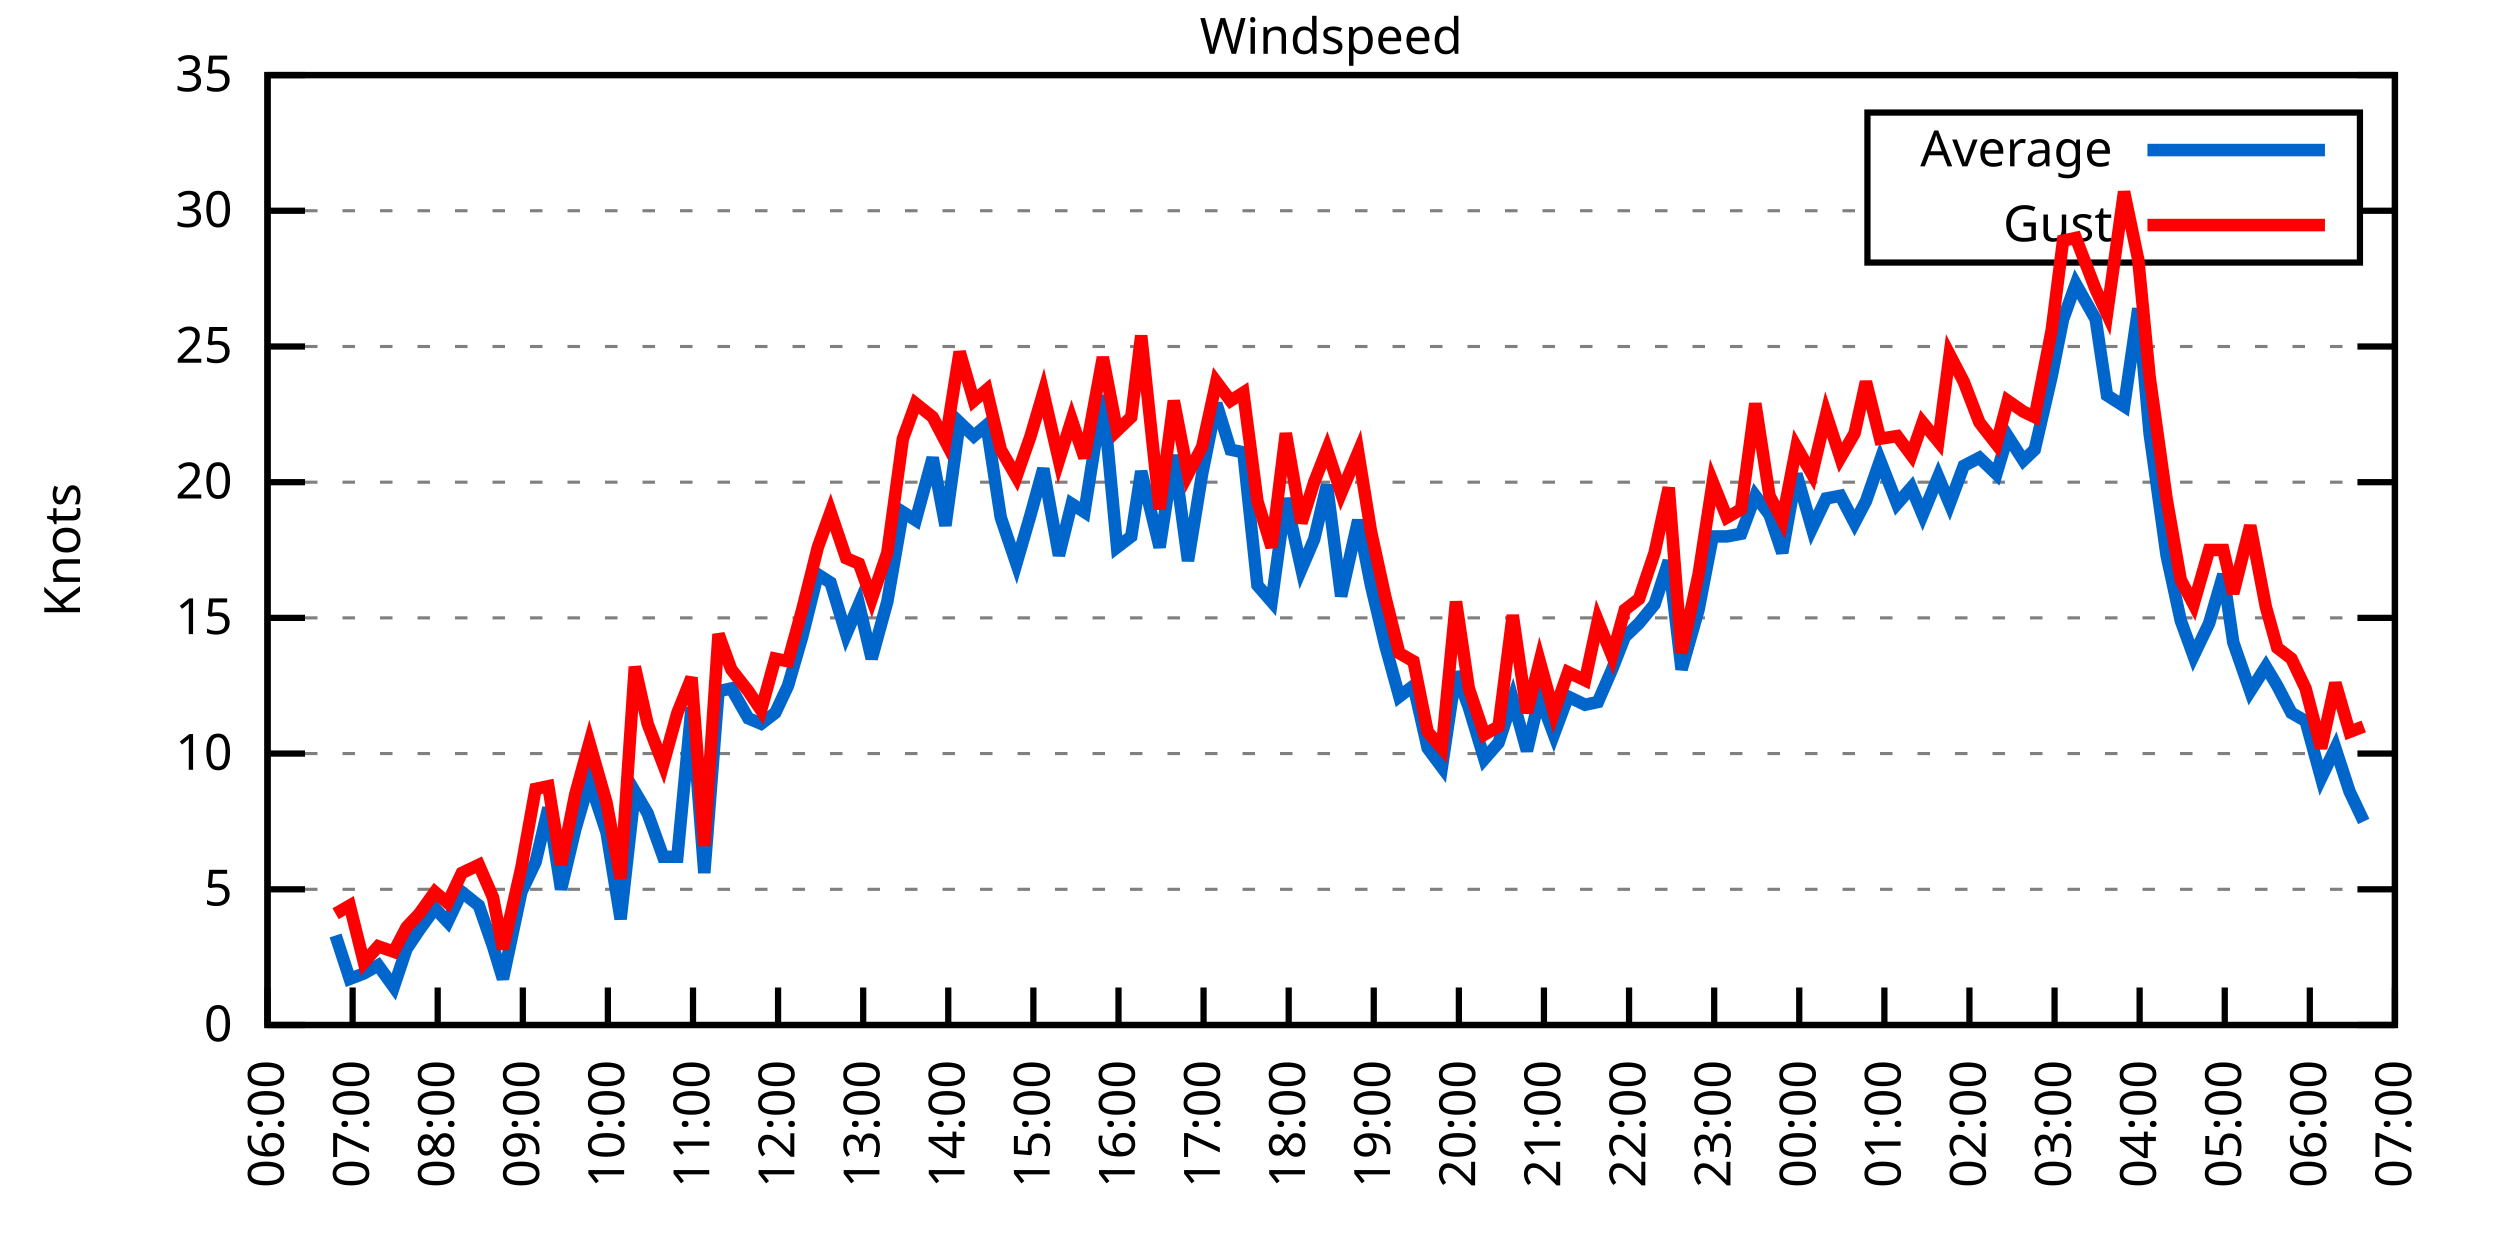
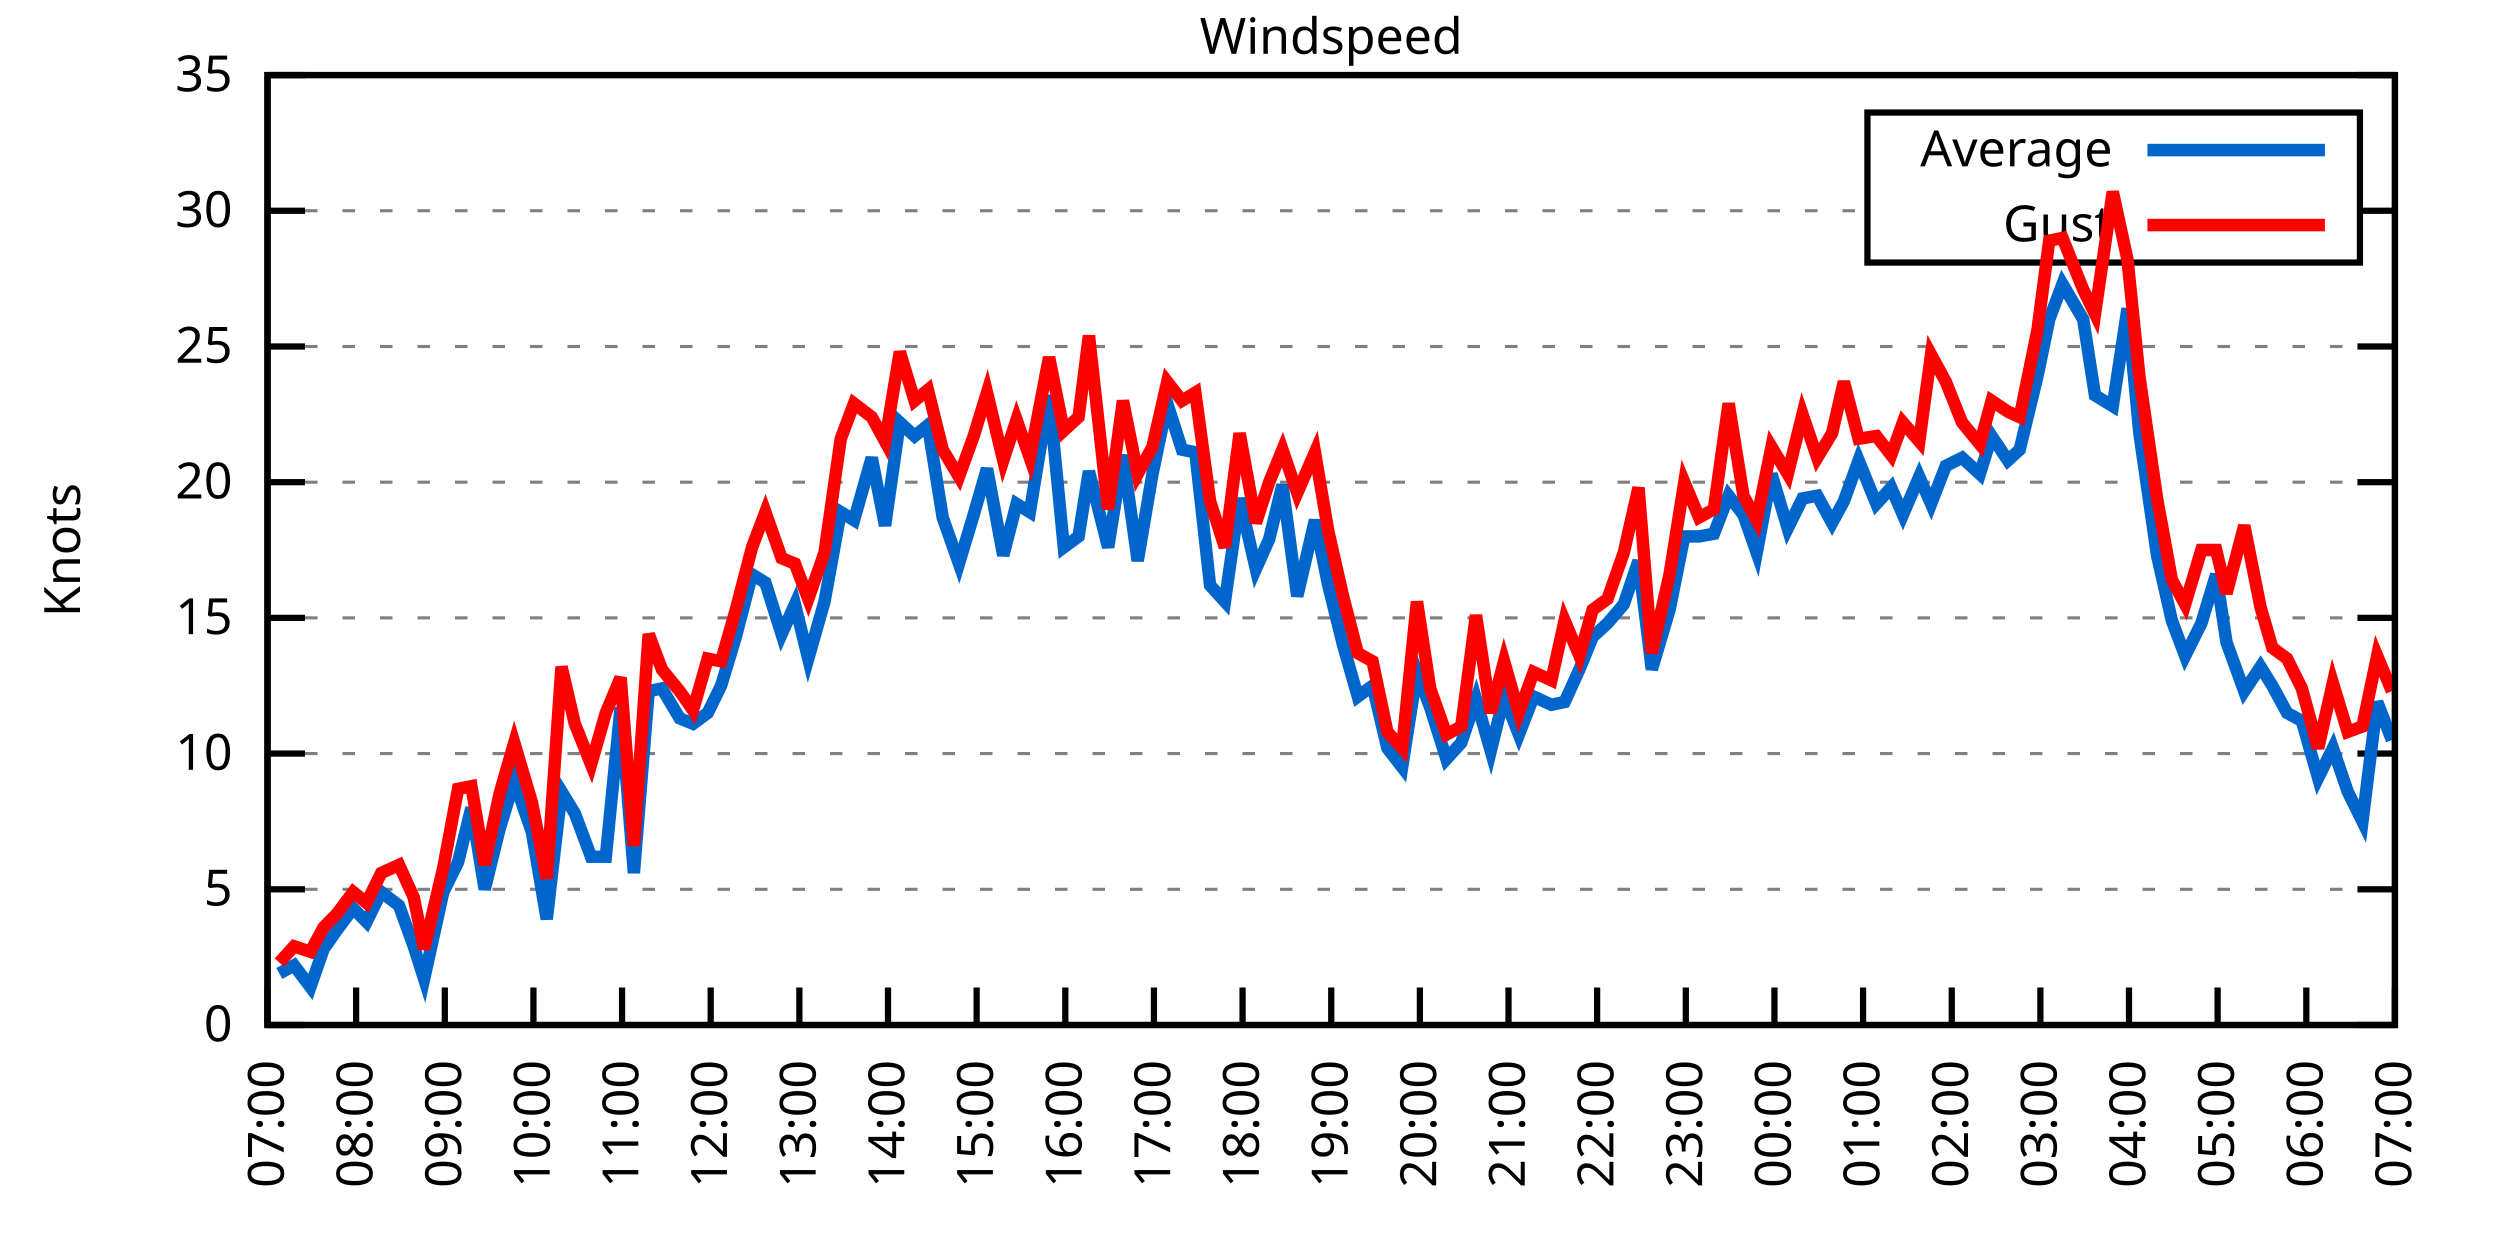
<svg xmlns="http://www.w3.org/2000/svg" xmlns:xlink="http://www.w3.org/1999/xlink" width="400" height="200" viewBox="0 0 400 200">
  <g id="gnuplot_canvas">
    <rect x="0" y="0" width="400" height="200" fill="none" />
    <defs>
      <circle id="gpDot" r="0.5" stroke-width="0.5" stroke="currentColor" />
      <path id="gpPt0" stroke-width="0.333" stroke="currentColor" d="M-1,0 h2 M0,-1 v2" />
      <path id="gpPt1" stroke-width="0.333" stroke="currentColor" d="M-1,-1 L1,1 M1,-1 L-1,1" />
      <path id="gpPt2" stroke-width="0.333" stroke="currentColor" d="M-1,0 L1,0 M0,-1 L0,1 M-1,-1 L1,1 M-1,1 L1,-1" />
      <rect id="gpPt3" stroke-width="0.333" stroke="currentColor" x="-1" y="-1" width="2" height="2" />
      <rect id="gpPt4" stroke-width="0.333" stroke="currentColor" fill="currentColor" x="-1" y="-1" width="2" height="2" />
      <circle id="gpPt5" stroke-width="0.333" stroke="currentColor" cx="0" cy="0" r="1" />
      <use xlink:href="#gpPt5" id="gpPt6" fill="currentColor" stroke="none" />
      <path id="gpPt7" stroke-width="0.333" stroke="currentColor" d="M0,-1.33 L-1.33,0.67 L1.33,0.67 z" />
      <use xlink:href="#gpPt7" id="gpPt8" fill="currentColor" stroke="none" />
      <use xlink:href="#gpPt7" id="gpPt9" stroke="currentColor" transform="rotate(180)" />
      <use xlink:href="#gpPt9" id="gpPt10" fill="currentColor" stroke="none" />
      <use xlink:href="#gpPt3" id="gpPt11" stroke="currentColor" transform="rotate(45)" />
      <use xlink:href="#gpPt11" id="gpPt12" fill="currentColor" stroke="none" />
      <path id="gpPt13" stroke-width="0.333" stroke="currentColor" d="M0,1.330 L1.265,0.411 L0.782,-1.067 L-0.782,-1.076 L-1.265,0.411 z" />
      <use xlink:href="#gpPt13" id="gpPt14" fill="currentColor" stroke="none" />
      <filter id="textbox" filterUnits="objectBoundingBox" x="0" y="0" height="1" width="1">
        <feFlood flood-color="white" flood-opacity="1" result="bgnd" />
        <feComposite in="SourceGraphic" in2="bgnd" operator="atop" />
      </filter>
      <filter id="greybox" filterUnits="objectBoundingBox" x="0" y="0" height="1" width="1">
        <feFlood flood-color="lightgrey" flood-opacity="1" result="grey" />
        <feComposite in="SourceGraphic" in2="grey" operator="atop" />
      </filter>
    </defs>
    <g fill="none" color="white" stroke="currentColor" stroke-width="1.00" stroke-linecap="butt" stroke-linejoin="miter">
</g>
    <g fill="none" color="black" stroke="currentColor" stroke-width="1.00" stroke-linecap="butt" stroke-linejoin="miter">
      <g stroke="none" shape-rendering="crispEdges">
        <polygon fill="rgb(255, 255, 255)" points="42.80,164.00 383.18,164.00 383.18,12.02 42.80,12.02 " />
      </g>
    </g>
    <g fill="none" color="black" stroke="currentColor" stroke-width="1.00" stroke-linecap="butt" stroke-linejoin="miter">
</g>
    <g fill="none" color="black" stroke="black" stroke-width="0.50" stroke-linecap="butt" stroke-linejoin="miter">
</g>
    <g fill="none" color="gray" stroke="currentColor" stroke-width="0.50" stroke-linecap="butt" stroke-linejoin="miter">
      <path stroke="gray" stroke-dasharray="2,4" class="gridline" d="M42.80,164.00 L383.19,164.00  " />
    </g>
    <g fill="none" color="gray" stroke="gray" stroke-width="1.00" stroke-linecap="butt" stroke-linejoin="miter">
</g>
    <g fill="none" color="black" stroke="currentColor" stroke-width="1.00" stroke-linecap="butt" stroke-linejoin="miter">
      <path stroke="black" d="M42.80,164.00 L48.80,164.00 M383.19,164.00 L377.19,164.00  " />
      <g transform="translate(37.20,166.60)" stroke="none" fill="black" font-family="Sans" font-size="8.00" text-anchor="end">
        <text>
          <tspan font-family="Sans"> 0</tspan>
        </text>
      </g>
    </g>
    <g fill="none" color="black" stroke="currentColor" stroke-width="1.00" stroke-linecap="butt" stroke-linejoin="miter">
</g>
    <g fill="none" color="black" stroke="black" stroke-width="0.50" stroke-linecap="butt" stroke-linejoin="miter">
</g>
    <g fill="none" color="gray" stroke="currentColor" stroke-width="0.50" stroke-linecap="butt" stroke-linejoin="miter">
      <path stroke="gray" stroke-dasharray="2,4" class="gridline" d="M42.80,142.29 L383.19,142.29  " />
    </g>
    <g fill="none" color="gray" stroke="gray" stroke-width="1.00" stroke-linecap="butt" stroke-linejoin="miter">
</g>
    <g fill="none" color="black" stroke="currentColor" stroke-width="1.00" stroke-linecap="butt" stroke-linejoin="miter">
      <path stroke="black" d="M42.80,142.29 L48.80,142.29 M383.19,142.29 L377.19,142.29  " />
      <g transform="translate(37.20,144.89)" stroke="none" fill="black" font-family="Sans" font-size="8.00" text-anchor="end">
        <text>
          <tspan font-family="Sans"> 5</tspan>
        </text>
      </g>
    </g>
    <g fill="none" color="black" stroke="currentColor" stroke-width="1.00" stroke-linecap="butt" stroke-linejoin="miter">
</g>
    <g fill="none" color="black" stroke="black" stroke-width="0.50" stroke-linecap="butt" stroke-linejoin="miter">
</g>
    <g fill="none" color="gray" stroke="currentColor" stroke-width="0.50" stroke-linecap="butt" stroke-linejoin="miter">
      <path stroke="gray" stroke-dasharray="2,4" class="gridline" d="M42.80,120.57 L383.19,120.57  " />
    </g>
    <g fill="none" color="gray" stroke="gray" stroke-width="1.00" stroke-linecap="butt" stroke-linejoin="miter">
</g>
    <g fill="none" color="black" stroke="currentColor" stroke-width="1.00" stroke-linecap="butt" stroke-linejoin="miter">
      <path stroke="black" d="M42.80,120.57 L48.80,120.57 M383.19,120.57 L377.19,120.57  " />
      <g transform="translate(37.20,123.17)" stroke="none" fill="black" font-family="Sans" font-size="8.00" text-anchor="end">
        <text>
          <tspan font-family="Sans"> 10</tspan>
        </text>
      </g>
    </g>
    <g fill="none" color="black" stroke="currentColor" stroke-width="1.00" stroke-linecap="butt" stroke-linejoin="miter">
</g>
    <g fill="none" color="black" stroke="black" stroke-width="0.50" stroke-linecap="butt" stroke-linejoin="miter">
</g>
    <g fill="none" color="gray" stroke="currentColor" stroke-width="0.50" stroke-linecap="butt" stroke-linejoin="miter">
      <path stroke="gray" stroke-dasharray="2,4" class="gridline" d="M42.80,98.86 L383.19,98.86  " />
    </g>
    <g fill="none" color="gray" stroke="gray" stroke-width="1.00" stroke-linecap="butt" stroke-linejoin="miter">
</g>
    <g fill="none" color="black" stroke="currentColor" stroke-width="1.00" stroke-linecap="butt" stroke-linejoin="miter">
      <path stroke="black" d="M42.80,98.86 L48.80,98.86 M383.19,98.86 L377.19,98.86  " />
      <g transform="translate(37.20,101.46)" stroke="none" fill="black" font-family="Sans" font-size="8.00" text-anchor="end">
        <text>
          <tspan font-family="Sans"> 15</tspan>
        </text>
      </g>
    </g>
    <g fill="none" color="black" stroke="currentColor" stroke-width="1.00" stroke-linecap="butt" stroke-linejoin="miter">
</g>
    <g fill="none" color="black" stroke="black" stroke-width="0.50" stroke-linecap="butt" stroke-linejoin="miter">
</g>
    <g fill="none" color="gray" stroke="currentColor" stroke-width="0.50" stroke-linecap="butt" stroke-linejoin="miter">
      <path stroke="gray" stroke-dasharray="2,4" class="gridline" d="M42.80,77.15 L383.19,77.15  " />
    </g>
    <g fill="none" color="gray" stroke="gray" stroke-width="1.00" stroke-linecap="butt" stroke-linejoin="miter">
</g>
    <g fill="none" color="black" stroke="currentColor" stroke-width="1.00" stroke-linecap="butt" stroke-linejoin="miter">
      <path stroke="black" d="M42.80,77.15 L48.80,77.15 M383.19,77.15 L377.19,77.15  " />
      <g transform="translate(37.20,79.75)" stroke="none" fill="black" font-family="Sans" font-size="8.00" text-anchor="end">
        <text>
          <tspan font-family="Sans"> 20</tspan>
        </text>
      </g>
    </g>
    <g fill="none" color="black" stroke="currentColor" stroke-width="1.00" stroke-linecap="butt" stroke-linejoin="miter">
</g>
    <g fill="none" color="black" stroke="black" stroke-width="0.50" stroke-linecap="butt" stroke-linejoin="miter">
</g>
    <g fill="none" color="gray" stroke="currentColor" stroke-width="0.50" stroke-linecap="butt" stroke-linejoin="miter">
      <path stroke="gray" stroke-dasharray="2,4" class="gridline" d="M42.80,55.44 L383.19,55.44  " />
    </g>
    <g fill="none" color="gray" stroke="gray" stroke-width="1.00" stroke-linecap="butt" stroke-linejoin="miter">
</g>
    <g fill="none" color="black" stroke="currentColor" stroke-width="1.00" stroke-linecap="butt" stroke-linejoin="miter">
      <path stroke="black" d="M42.80,55.44 L48.80,55.44 M383.19,55.44 L377.19,55.44  " />
      <g transform="translate(37.20,58.04)" stroke="none" fill="black" font-family="Sans" font-size="8.00" text-anchor="end">
        <text>
          <tspan font-family="Sans"> 25</tspan>
        </text>
      </g>
    </g>
    <g fill="none" color="black" stroke="currentColor" stroke-width="1.00" stroke-linecap="butt" stroke-linejoin="miter">
</g>
    <g fill="none" color="black" stroke="black" stroke-width="0.50" stroke-linecap="butt" stroke-linejoin="miter">
</g>
    <g fill="none" color="gray" stroke="currentColor" stroke-width="0.50" stroke-linecap="butt" stroke-linejoin="miter">
      <path stroke="gray" stroke-dasharray="2,4" class="gridline" d="M42.80,33.72 L298.79,33.72 M377.59,33.72 L383.19,33.72  " />
    </g>
    <g fill="none" color="gray" stroke="gray" stroke-width="1.00" stroke-linecap="butt" stroke-linejoin="miter">
</g>
    <g fill="none" color="black" stroke="currentColor" stroke-width="1.00" stroke-linecap="butt" stroke-linejoin="miter">
      <path stroke="black" d="M42.80,33.72 L48.80,33.72 M383.19,33.72 L377.19,33.72  " />
      <g transform="translate(37.20,36.32)" stroke="none" fill="black" font-family="Sans" font-size="8.00" text-anchor="end">
        <text>
          <tspan font-family="Sans"> 30</tspan>
        </text>
      </g>
    </g>
    <g fill="none" color="black" stroke="currentColor" stroke-width="1.00" stroke-linecap="butt" stroke-linejoin="miter">
</g>
    <g fill="none" color="black" stroke="black" stroke-width="0.50" stroke-linecap="butt" stroke-linejoin="miter">
</g>
    <g fill="none" color="gray" stroke="currentColor" stroke-width="0.50" stroke-linecap="butt" stroke-linejoin="miter">
      <path stroke="gray" stroke-dasharray="2,4" class="gridline" d="M42.80,12.01 L383.19,12.01  " />
    </g>
    <g fill="none" color="gray" stroke="gray" stroke-width="1.00" stroke-linecap="butt" stroke-linejoin="miter">
</g>
    <g fill="none" color="black" stroke="currentColor" stroke-width="1.00" stroke-linecap="butt" stroke-linejoin="miter">
      <path stroke="black" d="M42.80,12.01 L48.80,12.01 M383.19,12.01 L377.19,12.01  " />
      <g transform="translate(37.20,14.61)" stroke="none" fill="black" font-family="Sans" font-size="8.00" text-anchor="end">
        <text>
          <tspan font-family="Sans"> 35</tspan>
        </text>
      </g>
    </g>
    <g fill="none" color="black" stroke="currentColor" stroke-width="1.00" stroke-linecap="butt" stroke-linejoin="miter">
      <path stroke="black" d="M42.80,164.00 L42.80,158.00  " />
      <g transform="translate(45.40,169.60) rotate(270.00)" stroke="none" fill="black" font-family="Sans" font-size="8.00" text-anchor="end">
        <text>
-           <tspan font-family="Sans">06:00</tspan>
-         </text>
-       </g>
-     </g>
-     <g fill="none" color="black" stroke="currentColor" stroke-width="1.00" stroke-linecap="butt" stroke-linejoin="miter">
-       <path stroke="black" d="M56.42,164.00 L56.42,158.00  " />
-       <g transform="translate(59.02,169.60) rotate(270.00)" stroke="none" fill="black" font-family="Sans" font-size="8.00" text-anchor="end">
-         <text>
          <tspan font-family="Sans">07:00</tspan>
        </text>
      </g>
    </g>
    <g fill="none" color="black" stroke="currentColor" stroke-width="1.00" stroke-linecap="butt" stroke-linejoin="miter">
-       <path stroke="black" d="M70.03,164.00 L70.03,158.00  " />
-       <g transform="translate(72.63,169.60) rotate(270.00)" stroke="none" fill="black" font-family="Sans" font-size="8.00" text-anchor="end">
+       <path stroke="black" d="M56.98,164.00 L56.98,158.00  " />
+       <g transform="translate(59.58,169.60) rotate(270.00)" stroke="none" fill="black" font-family="Sans" font-size="8.00" text-anchor="end">
        <text>
          <tspan font-family="Sans">08:00</tspan>
        </text>
      </g>
    </g>
    <g fill="none" color="black" stroke="currentColor" stroke-width="1.00" stroke-linecap="butt" stroke-linejoin="miter">
-       <path stroke="black" d="M83.65,164.00 L83.65,158.00  " />
-       <g transform="translate(86.25,169.60) rotate(270.00)" stroke="none" fill="black" font-family="Sans" font-size="8.00" text-anchor="end">
+       <path stroke="black" d="M71.17,164.00 L71.17,158.00  " />
+       <g transform="translate(73.77,169.60) rotate(270.00)" stroke="none" fill="black" font-family="Sans" font-size="8.00" text-anchor="end">
        <text>
          <tspan font-family="Sans">09:00</tspan>
        </text>
      </g>
    </g>
    <g fill="none" color="black" stroke="currentColor" stroke-width="1.00" stroke-linecap="butt" stroke-linejoin="miter">
-       <path stroke="black" d="M97.26,164.00 L97.26,158.00  " />
-       <g transform="translate(99.86,169.60) rotate(270.00)" stroke="none" fill="black" font-family="Sans" font-size="8.00" text-anchor="end">
+       <path stroke="black" d="M85.35,164.00 L85.35,158.00  " />
+       <g transform="translate(87.95,169.60) rotate(270.00)" stroke="none" fill="black" font-family="Sans" font-size="8.00" text-anchor="end">
        <text>
          <tspan font-family="Sans">10:00</tspan>
        </text>
      </g>
    </g>
    <g fill="none" color="black" stroke="currentColor" stroke-width="1.00" stroke-linecap="butt" stroke-linejoin="miter">
-       <path stroke="black" d="M110.88,164.00 L110.88,158.00  " />
-       <g transform="translate(113.48,169.60) rotate(270.00)" stroke="none" fill="black" font-family="Sans" font-size="8.00" text-anchor="end">
+       <path stroke="black" d="M99.53,164.00 L99.53,158.00  " />
+       <g transform="translate(102.13,169.60) rotate(270.00)" stroke="none" fill="black" font-family="Sans" font-size="8.00" text-anchor="end">
        <text>
          <tspan font-family="Sans">11:00</tspan>
        </text>
      </g>
    </g>
    <g fill="none" color="black" stroke="currentColor" stroke-width="1.00" stroke-linecap="butt" stroke-linejoin="miter">
-       <path stroke="black" d="M124.49,164.00 L124.49,158.00  " />
-       <g transform="translate(127.09,169.60) rotate(270.00)" stroke="none" fill="black" font-family="Sans" font-size="8.00" text-anchor="end">
+       <path stroke="black" d="M113.71,164.00 L113.71,158.00  " />
+       <g transform="translate(116.31,169.60) rotate(270.00)" stroke="none" fill="black" font-family="Sans" font-size="8.00" text-anchor="end">
        <text>
          <tspan font-family="Sans">12:00</tspan>
        </text>
      </g>
    </g>
    <g fill="none" color="black" stroke="currentColor" stroke-width="1.00" stroke-linecap="butt" stroke-linejoin="miter">
-       <path stroke="black" d="M138.11,164.00 L138.11,158.00  " />
-       <g transform="translate(140.71,169.60) rotate(270.00)" stroke="none" fill="black" font-family="Sans" font-size="8.00" text-anchor="end">
+       <path stroke="black" d="M127.90,164.00 L127.90,158.00  " />
+       <g transform="translate(130.50,169.60) rotate(270.00)" stroke="none" fill="black" font-family="Sans" font-size="8.00" text-anchor="end">
        <text>
          <tspan font-family="Sans">13:00</tspan>
        </text>
      </g>
    </g>
    <g fill="none" color="black" stroke="currentColor" stroke-width="1.00" stroke-linecap="butt" stroke-linejoin="miter">
-       <path stroke="black" d="M151.72,164.00 L151.72,158.00  " />
-       <g transform="translate(154.32,169.60) rotate(270.00)" stroke="none" fill="black" font-family="Sans" font-size="8.00" text-anchor="end">
+       <path stroke="black" d="M142.08,164.00 L142.08,158.00  " />
+       <g transform="translate(144.68,169.60) rotate(270.00)" stroke="none" fill="black" font-family="Sans" font-size="8.00" text-anchor="end">
        <text>
          <tspan font-family="Sans">14:00</tspan>
        </text>
      </g>
    </g>
    <g fill="none" color="black" stroke="currentColor" stroke-width="1.00" stroke-linecap="butt" stroke-linejoin="miter">
-       <path stroke="black" d="M165.34,164.00 L165.34,158.00  " />
-       <g transform="translate(167.94,169.60) rotate(270.00)" stroke="none" fill="black" font-family="Sans" font-size="8.00" text-anchor="end">
+       <path stroke="black" d="M156.26,164.00 L156.26,158.00  " />
+       <g transform="translate(158.86,169.60) rotate(270.00)" stroke="none" fill="black" font-family="Sans" font-size="8.00" text-anchor="end">
        <text>
          <tspan font-family="Sans">15:00</tspan>
        </text>
      </g>
    </g>
    <g fill="none" color="black" stroke="currentColor" stroke-width="1.00" stroke-linecap="butt" stroke-linejoin="miter">
-       <path stroke="black" d="M178.96,164.00 L178.96,158.00  " />
-       <g transform="translate(181.56,169.60) rotate(270.00)" stroke="none" fill="black" font-family="Sans" font-size="8.00" text-anchor="end">
+       <path stroke="black" d="M170.45,164.00 L170.45,158.00  " />
+       <g transform="translate(173.05,169.60) rotate(270.00)" stroke="none" fill="black" font-family="Sans" font-size="8.00" text-anchor="end">
        <text>
          <tspan font-family="Sans">16:00</tspan>
        </text>
      </g>
    </g>
    <g fill="none" color="black" stroke="currentColor" stroke-width="1.00" stroke-linecap="butt" stroke-linejoin="miter">
-       <path stroke="black" d="M192.57,164.00 L192.57,158.00  " />
-       <g transform="translate(195.17,169.60) rotate(270.00)" stroke="none" fill="black" font-family="Sans" font-size="8.00" text-anchor="end">
+       <path stroke="black" d="M184.63,164.00 L184.63,158.00  " />
+       <g transform="translate(187.23,169.60) rotate(270.00)" stroke="none" fill="black" font-family="Sans" font-size="8.00" text-anchor="end">
        <text>
          <tspan font-family="Sans">17:00</tspan>
        </text>
      </g>
    </g>
    <g fill="none" color="black" stroke="currentColor" stroke-width="1.00" stroke-linecap="butt" stroke-linejoin="miter">
-       <path stroke="black" d="M206.19,164.00 L206.19,158.00  " />
-       <g transform="translate(208.79,169.60) rotate(270.00)" stroke="none" fill="black" font-family="Sans" font-size="8.00" text-anchor="end">
+       <path stroke="black" d="M198.81,164.00 L198.81,158.00  " />
+       <g transform="translate(201.41,169.60) rotate(270.00)" stroke="none" fill="black" font-family="Sans" font-size="8.00" text-anchor="end">
        <text>
          <tspan font-family="Sans">18:00</tspan>
        </text>
      </g>
    </g>
    <g fill="none" color="black" stroke="currentColor" stroke-width="1.00" stroke-linecap="butt" stroke-linejoin="miter">
-       <path stroke="black" d="M219.80,164.00 L219.80,158.00  " />
-       <g transform="translate(222.40,169.60) rotate(270.00)" stroke="none" fill="black" font-family="Sans" font-size="8.00" text-anchor="end">
+       <path stroke="black" d="M213.00,164.00 L213.00,158.00  " />
+       <g transform="translate(215.60,169.60) rotate(270.00)" stroke="none" fill="black" font-family="Sans" font-size="8.00" text-anchor="end">
        <text>
          <tspan font-family="Sans">19:00</tspan>
        </text>
      </g>
    </g>
    <g fill="none" color="black" stroke="currentColor" stroke-width="1.00" stroke-linecap="butt" stroke-linejoin="miter">
-       <path stroke="black" d="M233.42,164.00 L233.42,158.00  " />
-       <g transform="translate(236.02,169.60) rotate(270.00)" stroke="none" fill="black" font-family="Sans" font-size="8.00" text-anchor="end">
+       <path stroke="black" d="M227.18,164.00 L227.18,158.00  " />
+       <g transform="translate(229.78,169.60) rotate(270.00)" stroke="none" fill="black" font-family="Sans" font-size="8.00" text-anchor="end">
        <text>
          <tspan font-family="Sans">20:00</tspan>
        </text>
      </g>
    </g>
    <g fill="none" color="black" stroke="currentColor" stroke-width="1.00" stroke-linecap="butt" stroke-linejoin="miter">
-       <path stroke="black" d="M247.03,164.00 L247.03,158.00  " />
-       <g transform="translate(249.63,169.60) rotate(270.00)" stroke="none" fill="black" font-family="Sans" font-size="8.00" text-anchor="end">
+       <path stroke="black" d="M241.36,164.00 L241.36,158.00  " />
+       <g transform="translate(243.96,169.60) rotate(270.00)" stroke="none" fill="black" font-family="Sans" font-size="8.00" text-anchor="end">
        <text>
          <tspan font-family="Sans">21:00</tspan>
        </text>
      </g>
    </g>
    <g fill="none" color="black" stroke="currentColor" stroke-width="1.00" stroke-linecap="butt" stroke-linejoin="miter">
-       <path stroke="black" d="M260.65,164.00 L260.65,158.00  " />
-       <g transform="translate(263.25,169.60) rotate(270.00)" stroke="none" fill="black" font-family="Sans" font-size="8.00" text-anchor="end">
+       <path stroke="black" d="M255.54,164.00 L255.54,158.00  " />
+       <g transform="translate(258.14,169.60) rotate(270.00)" stroke="none" fill="black" font-family="Sans" font-size="8.00" text-anchor="end">
        <text>
          <tspan font-family="Sans">22:00</tspan>
        </text>
      </g>
    </g>
    <g fill="none" color="black" stroke="currentColor" stroke-width="1.00" stroke-linecap="butt" stroke-linejoin="miter">
-       <path stroke="black" d="M274.27,164.00 L274.27,158.00  " />
-       <g transform="translate(276.87,169.60) rotate(270.00)" stroke="none" fill="black" font-family="Sans" font-size="8.00" text-anchor="end">
+       <path stroke="black" d="M269.73,164.00 L269.73,158.00  " />
+       <g transform="translate(272.33,169.60) rotate(270.00)" stroke="none" fill="black" font-family="Sans" font-size="8.00" text-anchor="end">
        <text>
          <tspan font-family="Sans">23:00</tspan>
        </text>
      </g>
    </g>
    <g fill="none" color="black" stroke="currentColor" stroke-width="1.00" stroke-linecap="butt" stroke-linejoin="miter">
-       <path stroke="black" d="M287.88,164.00 L287.88,158.00  " />
-       <g transform="translate(290.48,169.60) rotate(270.00)" stroke="none" fill="black" font-family="Sans" font-size="8.00" text-anchor="end">
+       <path stroke="black" d="M283.91,164.00 L283.91,158.00  " />
+       <g transform="translate(286.51,169.60) rotate(270.00)" stroke="none" fill="black" font-family="Sans" font-size="8.00" text-anchor="end">
        <text>
          <tspan font-family="Sans">00:00</tspan>
        </text>
      </g>
    </g>
    <g fill="none" color="black" stroke="currentColor" stroke-width="1.00" stroke-linecap="butt" stroke-linejoin="miter">
-       <path stroke="black" d="M301.50,164.00 L301.50,158.00  " />
-       <g transform="translate(304.10,169.60) rotate(270.00)" stroke="none" fill="black" font-family="Sans" font-size="8.00" text-anchor="end">
+       <path stroke="black" d="M298.09,164.00 L298.09,158.00  " />
+       <g transform="translate(300.69,169.60) rotate(270.00)" stroke="none" fill="black" font-family="Sans" font-size="8.00" text-anchor="end">
        <text>
          <tspan font-family="Sans">01:00</tspan>
        </text>
      </g>
    </g>
    <g fill="none" color="black" stroke="currentColor" stroke-width="1.00" stroke-linecap="butt" stroke-linejoin="miter">
-       <path stroke="black" d="M315.11,164.00 L315.11,158.00  " />
-       <g transform="translate(317.71,169.60) rotate(270.00)" stroke="none" fill="black" font-family="Sans" font-size="8.00" text-anchor="end">
+       <path stroke="black" d="M312.28,164.00 L312.28,158.00  " />
+       <g transform="translate(314.88,169.60) rotate(270.00)" stroke="none" fill="black" font-family="Sans" font-size="8.00" text-anchor="end">
        <text>
          <tspan font-family="Sans">02:00</tspan>
        </text>
      </g>
    </g>
    <g fill="none" color="black" stroke="currentColor" stroke-width="1.00" stroke-linecap="butt" stroke-linejoin="miter">
-       <path stroke="black" d="M328.73,164.00 L328.73,158.00  " />
-       <g transform="translate(331.33,169.60) rotate(270.00)" stroke="none" fill="black" font-family="Sans" font-size="8.00" text-anchor="end">
+       <path stroke="black" d="M326.46,164.00 L326.46,158.00  " />
+       <g transform="translate(329.06,169.60) rotate(270.00)" stroke="none" fill="black" font-family="Sans" font-size="8.00" text-anchor="end">
        <text>
          <tspan font-family="Sans">03:00</tspan>
        </text>
      </g>
    </g>
    <g fill="none" color="black" stroke="currentColor" stroke-width="1.00" stroke-linecap="butt" stroke-linejoin="miter">
-       <path stroke="black" d="M342.34,164.00 L342.34,158.00  " />
-       <g transform="translate(344.94,169.60) rotate(270.00)" stroke="none" fill="black" font-family="Sans" font-size="8.00" text-anchor="end">
+       <path stroke="black" d="M340.64,164.00 L340.64,158.00  " />
+       <g transform="translate(343.24,169.60) rotate(270.00)" stroke="none" fill="black" font-family="Sans" font-size="8.00" text-anchor="end">
        <text>
          <tspan font-family="Sans">04:00</tspan>
        </text>
      </g>
    </g>
    <g fill="none" color="black" stroke="currentColor" stroke-width="1.00" stroke-linecap="butt" stroke-linejoin="miter">
-       <path stroke="black" d="M355.96,164.00 L355.96,158.00  " />
-       <g transform="translate(358.56,169.60) rotate(270.00)" stroke="none" fill="black" font-family="Sans" font-size="8.00" text-anchor="end">
+       <path stroke="black" d="M354.82,164.00 L354.82,158.00  " />
+       <g transform="translate(357.42,169.60) rotate(270.00)" stroke="none" fill="black" font-family="Sans" font-size="8.00" text-anchor="end">
        <text>
          <tspan font-family="Sans">05:00</tspan>
        </text>
      </g>
    </g>
    <g fill="none" color="black" stroke="currentColor" stroke-width="1.00" stroke-linecap="butt" stroke-linejoin="miter">
-       <path stroke="black" d="M369.57,164.00 L369.57,158.00  " />
-       <g transform="translate(372.17,169.60) rotate(270.00)" stroke="none" fill="black" font-family="Sans" font-size="8.00" text-anchor="end">
+       <path stroke="black" d="M369.01,164.00 L369.01,158.00  " />
+       <g transform="translate(371.61,169.60) rotate(270.00)" stroke="none" fill="black" font-family="Sans" font-size="8.00" text-anchor="end">
        <text>
          <tspan font-family="Sans">06:00</tspan>
        </text>
      </g>
    </g>
    <g fill="none" color="black" stroke="currentColor" stroke-width="1.00" stroke-linecap="butt" stroke-linejoin="miter">
      <path stroke="black" d="M383.19,164.00 L383.19,158.00  " />
      <g transform="translate(385.79,169.60) rotate(270.00)" stroke="none" fill="black" font-family="Sans" font-size="8.00" text-anchor="end">
        <text>
          <tspan font-family="Sans">07:00</tspan>
        </text>
      </g>
    </g>
    <g fill="none" color="black" stroke="currentColor" stroke-width="1.00" stroke-linecap="butt" stroke-linejoin="miter">
</g>
    <g fill="none" color="black" stroke="currentColor" stroke-width="1.00" stroke-linecap="butt" stroke-linejoin="miter">
      <path stroke="black" d="M42.80,12.01 L42.80,164.00 L383.19,164.00 L383.19,12.01 L42.80,12.01 Z  " />
    </g>
    <g fill="none" color="black" stroke="currentColor" stroke-width="1.00" stroke-linecap="butt" stroke-linejoin="miter">
</g>
    <g fill="none" color="black" stroke="currentColor" stroke-width="1.00" stroke-linecap="butt" stroke-linejoin="miter">
      <path stroke="black" d="M298.79,42.01 L298.79,18.01 L377.59,18.01 L377.59,42.01 L298.79,42.01 Z  " />
    </g>
    <g id="Windspeed_plot_1">
      <g fill="none" color="white" stroke="black" stroke-width="2.00" stroke-linecap="butt" stroke-linejoin="miter">
</g>
      <g fill="none" color="black" stroke="currentColor" stroke-width="2.00" stroke-linecap="butt" stroke-linejoin="miter">
        <g transform="translate(337.99,26.61)" stroke="none" fill="black" font-family="Sans" font-size="8.00" text-anchor="end">
          <text>
            <tspan font-family="Sans">Average</tspan>
          </text>
        </g>
      </g>
      <g fill="none" color="black" stroke="currentColor" stroke-width="2.00" stroke-linecap="butt" stroke-linejoin="miter">
-         <path stroke="rgb(  0, 102, 204)" d="M343.59,24.01 L371.99,24.01 M53.69,149.67 L55.96,156.62 L58.23,155.75 L60.50,154.45 L63.00,157.92 L65.04,151.84   L67.08,148.80 L69.58,145.33 L71.62,147.50 L73.89,142.72 L76.61,144.89 L78.88,151.41 L80.47,156.62 L83.42,142.72   L85.69,137.94 L87.73,129.26 L89.77,142.29 L92.04,132.73 L94.31,124.92 L97.04,133.17 L99.30,147.06 L101.57,126.65   L103.62,130.13 L106.11,137.08 L108.38,137.08 L110.65,113.19 L112.69,139.68 L114.96,110.59 L117.01,110.15 L119.73,114.93   L121.77,115.80 L124.04,114.06 L126.08,109.72 L128.35,101.90 L130.85,91.91 L132.89,93.22 L135.39,101.47 L137.43,96.69   L139.47,105.38 L141.97,96.26 L144.46,81.93 L146.51,83.23 L149.23,73.24 L151.27,84.10 L153.54,67.59 L155.81,69.77   L157.85,68.03 L160.12,82.79 L162.62,90.18 L164.89,82.36 L166.93,74.98 L169.43,88.87 L171.47,80.62 L173.51,81.93   L176.46,63.25 L178.73,87.57 L181.00,85.83 L182.59,75.41 L185.54,87.57 L187.81,72.81 L190.08,89.74 L192.34,75.85   L194.61,64.56 L196.88,71.94 L198.93,72.37 L201.19,93.65 L203.46,96.26 L205.73,79.75 L208.23,91.04 L210.27,86.27   L212.31,77.58 L214.58,95.39 L217.31,83.23 L219.35,93.65 L221.62,103.20 L223.89,111.45 L226.16,109.72 L228.43,119.71   L230.70,122.75 L232.96,107.55 L235.01,113.19 L237.50,121.44 L239.77,118.84 L242.04,111.89 L244.31,120.14 L246.35,111.45   L248.62,117.53 L250.89,111.45 L253.61,112.76 L255.66,112.32 L257.93,107.11 L259.97,101.90 L262.24,99.73 L264.73,96.69   L267.00,89.74 L269.05,107.11 L271.77,97.56 L274.04,85.83 L276.31,85.83 L278.58,85.40 L280.85,79.32 L283.12,82.36   L285.16,88.44 L287.43,75.85 L289.92,84.53 L292.19,79.75 L294.46,79.32 L296.73,83.66 L298.55,80.19 L300.82,73.67   L303.54,80.62 L305.81,78.02 L307.62,82.36 L310.12,76.28 L311.94,80.62 L314.20,74.54 L316.70,73.24 L319.42,75.85   L321.24,69.77 L323.74,73.67 L325.55,71.94 L328.27,60.21 L330.09,51.09 L332.13,45.45 L335.31,51.09 L337.12,63.25   L339.85,64.99 L342.12,49.36 L343.93,69.33 L346.65,88.87 L348.92,99.30 L350.97,104.94 L353.46,99.73 L355.73,91.91   L357.32,102.77 L360.04,110.59 L362.54,106.68 L364.36,109.72 L366.62,114.06 L368.89,115.36 L371.39,124.48 L373.66,119.71   L375.93,126.65 L378.20,131.43  " />
+         <path stroke="rgb(  0, 102, 204)" d="M343.59,24.01 L371.99,24.01 M44.69,155.75 L47.05,154.45 L49.66,157.92 L51.78,151.84 L53.91,148.80 L56.51,145.33   L58.64,147.50 L61.00,142.72 L63.84,144.89 L66.20,151.41 L67.86,156.62 L70.93,142.72 L73.29,137.94 L75.42,129.26   L77.55,142.29 L79.91,132.73 L82.28,124.92 L85.11,133.17 L87.48,147.06 L89.84,126.65 L91.97,130.13 L94.57,137.08   L96.93,137.08 L99.30,113.19 L101.42,139.68 L103.79,110.59 L105.91,110.15 L108.75,114.93 L110.88,115.80 L113.24,114.06   L115.37,109.72 L117.73,101.90 L120.33,91.91 L122.46,93.22 L125.06,101.47 L127.19,96.69 L129.32,105.38 L131.92,96.26   L134.52,81.93 L136.64,83.23 L139.48,73.24 L141.61,84.10 L143.97,67.59 L146.34,69.77 L148.46,68.03 L150.83,82.79   L153.43,90.18 L155.79,82.36 L157.92,74.98 L160.52,88.87 L162.65,80.62 L164.77,81.93 L167.85,63.25 L170.21,87.57   L172.57,85.83 L174.23,75.41 L177.30,87.57 L179.67,72.81 L182.03,89.74 L184.39,75.85 L186.76,64.56 L189.12,71.94   L191.25,72.37 L193.61,93.65 L195.98,96.26 L198.34,79.75 L200.94,91.04 L203.07,86.27 L205.19,77.58 L207.56,95.39   L210.39,83.23 L212.52,93.65 L214.89,103.20 L217.25,111.45 L219.61,109.72 L221.98,119.71 L224.34,122.75 L226.71,107.55   L228.83,113.19 L231.43,121.44 L233.80,118.84 L236.16,111.89 L238.52,120.14 L240.65,111.45 L243.02,117.53 L245.38,111.45   L248.22,112.76 L250.34,112.32 L252.71,107.11 L254.83,101.90 L257.20,99.73 L259.80,96.69 L262.16,89.74 L264.29,107.11   L267.13,97.56 L269.49,85.83 L271.85,85.83 L274.22,85.40 L276.58,79.32 L278.95,82.36 L281.07,88.44 L283.44,75.85   L286.04,84.53 L288.40,79.75 L290.76,79.32 L293.13,83.66 L295.02,80.19 L297.38,73.67 L300.22,80.62 L302.58,78.02   L304.47,82.36 L307.08,76.28 L308.97,80.62 L311.33,74.54 L313.93,73.24 L316.77,75.85 L318.66,69.77 L321.26,73.67   L323.15,71.94 L325.99,60.21 L327.88,51.09 L330.00,45.45 L333.31,51.09 L335.20,63.25 L338.04,64.99 L340.40,49.36   L342.30,69.33 L345.13,88.87 L347.50,99.30 L349.62,104.94 L352.22,99.73 L354.59,91.91 L356.24,102.77 L359.08,110.59   L361.68,106.68 L363.57,109.72 L365.93,114.06 L368.30,115.36 L370.90,124.48 L373.26,119.71 L375.63,126.65 L377.99,131.43   L380.35,112.32 L382.72,118.40  " />
      </g>
    </g>
    <g id="Windspeed_plot_2">
      <g fill="none" color="black" stroke="currentColor" stroke-width="2.00" stroke-linecap="butt" stroke-linejoin="miter">
        <g transform="translate(337.99,38.61)" stroke="none" fill="black" font-family="Sans" font-size="8.00" text-anchor="end">
          <text>
            <tspan font-family="Sans">Gust</tspan>
          </text>
        </g>
      </g>
      <g fill="none" color="black" stroke="currentColor" stroke-width="2.00" stroke-linecap="butt" stroke-linejoin="miter">
-         <path stroke="rgb(255,   0,   0)" d="M343.59,36.01 L371.99,36.01 M53.69,146.20 L55.96,144.89 L58.23,154.01 L60.50,151.41 L63.00,152.28 L65.04,148.37   L67.08,146.20 L69.58,142.72 L71.62,144.46 L73.89,139.68 L76.61,138.38 L78.88,143.59 L80.47,151.84 L83.42,138.81   L85.69,126.22 L87.73,125.79 L89.77,138.38 L92.04,127.09 L94.31,118.84 L97.04,128.39 L99.30,140.55 L101.57,106.68   L103.62,115.80 L106.11,122.31 L108.38,114.06 L110.65,108.42 L112.69,135.34 L114.96,101.47 L117.01,107.11 L119.73,110.59   L121.77,113.63 L124.04,105.38 L126.08,105.81 L128.35,97.56 L130.85,87.57 L132.89,81.93 L135.39,89.31 L137.43,90.18   L139.47,95.82 L141.97,88.44 L144.46,70.20 L146.51,64.56 L149.23,66.73 L151.27,70.63 L153.54,56.30 L155.81,64.12   L157.85,62.38 L160.12,71.94 L162.62,76.28 L164.89,69.77 L166.93,62.82 L169.43,73.67 L171.47,67.16 L173.51,73.24   L176.46,57.17 L178.73,68.90 L181.00,66.73 L182.59,53.70 L185.54,81.49 L187.81,64.12 L190.08,75.85 L192.34,71.50   L194.61,61.08 L196.88,64.12 L198.93,62.82 L201.19,80.19 L203.46,87.57 L205.73,69.33 L208.23,83.66 L210.27,77.15   L212.31,71.94 L214.58,78.89 L217.31,72.37 L219.35,84.97 L221.62,95.39 L223.89,104.51 L226.16,105.81 L228.43,117.10   L230.70,119.71 L232.96,96.26 L235.01,110.15 L237.50,117.53 L239.77,116.23 L242.04,98.43 L244.31,114.06 L246.35,105.81   L248.62,114.06 L250.89,107.55 L253.61,108.85 L255.66,99.30 L257.93,104.94 L259.97,97.56 L262.24,95.82 L264.73,88.44   L267.00,78.02 L269.05,104.51 L271.77,91.91 L274.04,77.15 L276.31,82.79 L278.58,81.49 L280.85,64.56 L283.12,79.32   L285.16,83.23 L287.43,71.50 L289.92,75.85 L292.19,66.29 L294.46,73.24 L296.73,69.33 L298.55,61.08 L300.82,70.20   L303.54,69.77 L305.81,72.81 L307.62,67.59 L310.12,70.63 L311.94,56.74 L314.20,61.08 L316.70,67.59 L319.42,71.07   L321.24,64.12 L323.74,65.86 L325.55,66.73 L328.27,52.83 L330.09,38.50 L332.13,38.07 L335.31,46.32 L337.12,50.22   L339.85,30.68 L342.12,41.54 L343.93,60.21 L346.65,79.75 L348.92,92.78 L350.97,96.69 L353.46,88.00 L355.73,88.00   L357.32,94.95 L360.04,84.10 L362.54,97.12 L364.36,103.64 L366.62,105.38 L368.89,110.15 L371.39,119.71 L373.66,109.28   L375.93,117.10 L378.20,116.23  " />
+         <path stroke="rgb(255,   0,   0)" d="M343.59,36.01 L371.99,36.01 M44.69,154.01 L47.05,151.41 L49.66,152.28 L51.78,148.37 L53.91,146.20 L56.51,142.72   L58.64,144.46 L61.00,139.68 L63.84,138.38 L66.20,143.59 L67.86,151.84 L70.93,138.81 L73.29,126.22 L75.42,125.79   L77.55,138.38 L79.91,127.09 L82.28,118.84 L85.11,128.39 L87.48,140.55 L89.84,106.68 L91.97,115.80 L94.57,122.31   L96.93,114.06 L99.30,108.42 L101.42,135.34 L103.79,101.47 L105.91,107.11 L108.75,110.59 L110.88,113.63 L113.24,105.38   L115.37,105.81 L117.73,97.56 L120.33,87.57 L122.46,81.93 L125.06,89.31 L127.19,90.18 L129.32,95.82 L131.92,88.44   L134.52,70.20 L136.64,64.56 L139.48,66.73 L141.61,70.63 L143.97,56.30 L146.34,64.12 L148.46,62.38 L150.83,71.94   L153.43,76.28 L155.79,69.77 L157.92,62.82 L160.52,73.67 L162.65,67.16 L164.77,73.24 L167.85,57.17 L170.21,68.90   L172.57,66.73 L174.23,53.70 L177.30,81.49 L179.67,64.12 L182.03,75.85 L184.39,71.50 L186.76,61.08 L189.12,64.12   L191.25,62.82 L193.61,80.19 L195.98,87.57 L198.34,69.33 L200.94,83.66 L203.07,77.15 L205.19,71.94 L207.56,78.89   L210.39,72.37 L212.52,84.97 L214.89,95.39 L217.25,104.51 L219.61,105.81 L221.98,117.10 L224.34,119.71 L226.71,96.26   L228.83,110.15 L231.43,117.53 L233.80,116.23 L236.16,98.43 L238.52,114.06 L240.65,105.81 L243.02,114.06 L245.38,107.55   L248.22,108.85 L250.34,99.30 L252.71,104.94 L254.83,97.56 L257.20,95.82 L259.80,88.44 L262.16,78.02 L264.29,104.51   L267.13,91.91 L269.49,77.15 L271.85,82.79 L274.22,81.49 L276.58,64.56 L278.95,79.32 L281.07,83.23 L283.44,71.50   L286.04,75.85 L288.40,66.29 L290.76,73.24 L293.13,69.33 L295.02,61.08 L297.38,70.20 L300.22,69.77 L302.58,72.81   L304.47,67.59 L307.08,70.63 L308.97,56.74 L311.33,61.08 L313.93,67.59 L316.77,71.07 L318.66,64.12 L321.26,65.86   L323.15,66.73 L325.99,52.83 L327.88,38.50 L330.00,38.07 L333.31,46.32 L335.20,50.22 L338.04,30.68 L340.40,41.54   L342.30,60.21 L345.13,79.75 L347.50,92.78 L349.62,96.69 L352.22,88.00 L354.59,88.00 L356.24,94.95 L359.08,84.10   L361.68,97.12 L363.57,103.64 L365.93,105.38 L368.30,110.15 L370.90,119.71 L373.26,109.28 L375.63,117.10 L377.99,116.23   L380.35,104.94 L382.72,110.59  " />
      </g>
    </g>
    <g fill="none" color="black" stroke="currentColor" stroke-width="2.00" stroke-linecap="butt" stroke-linejoin="miter">
</g>
    <g fill="none" color="black" stroke="black" stroke-width="1.00" stroke-linecap="butt" stroke-linejoin="miter">
</g>
    <g fill="none" color="black" stroke="currentColor" stroke-width="1.00" stroke-linecap="butt" stroke-linejoin="miter">
      <path stroke="black" d="M42.80,12.01 L42.80,164.00 L383.19,164.00 L383.19,12.01 L42.80,12.01 Z  " />
      <g transform="translate(12.80,88.01) rotate(270.00)" stroke="none" fill="black" font-family="Sans" font-size="8.00" text-anchor="middle">
        <text>
          <tspan font-family="Sans">Knots</tspan>
        </text>
      </g>
    </g>
    <g fill="none" color="black" stroke="currentColor" stroke-width="1.00" stroke-linecap="butt" stroke-linejoin="miter">
</g>
    <g fill="none" color="black" stroke="currentColor" stroke-width="1.00" stroke-linecap="butt" stroke-linejoin="miter">
      <g transform="translate(212.99,8.61)" stroke="none" fill="black" font-family="Sans" font-size="8.00" text-anchor="middle">
        <text>
          <tspan font-family="Sans">Windspeed</tspan>
        </text>
      </g>
    </g>
    <g fill="none" color="black" stroke="currentColor" stroke-width="1.00" stroke-linecap="butt" stroke-linejoin="miter">
</g>
  </g>
</svg>
